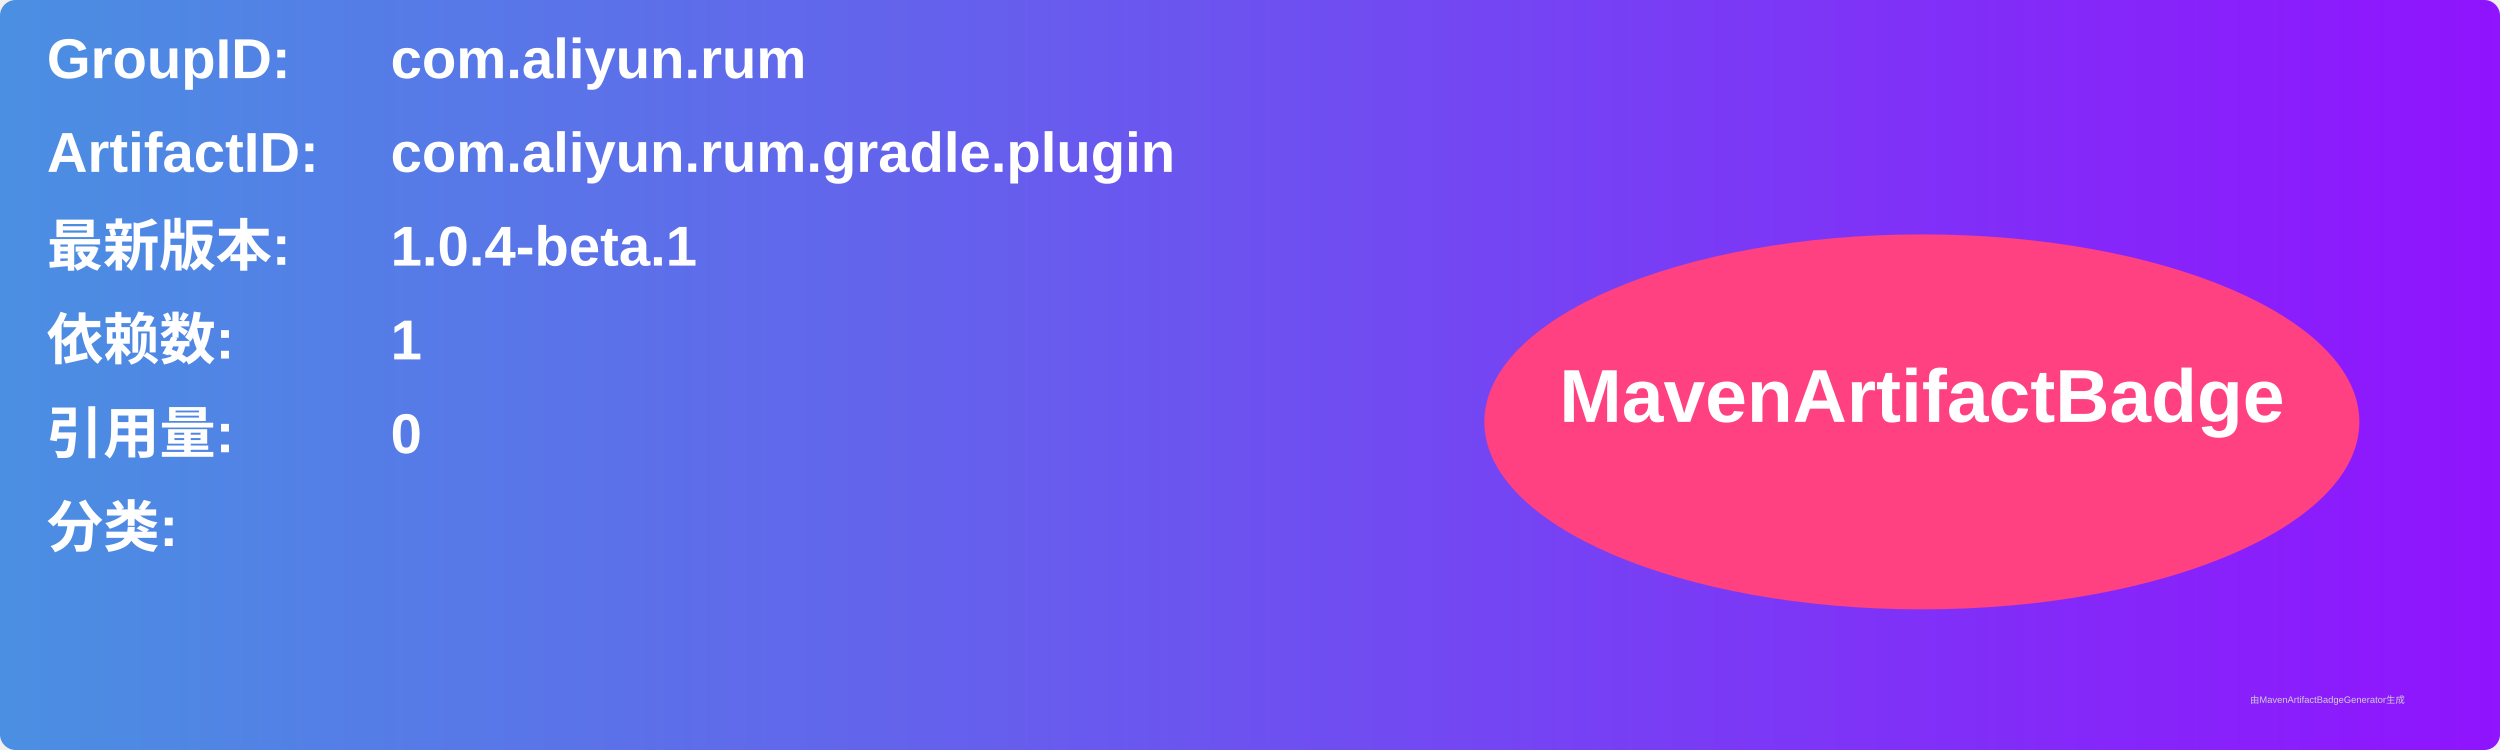
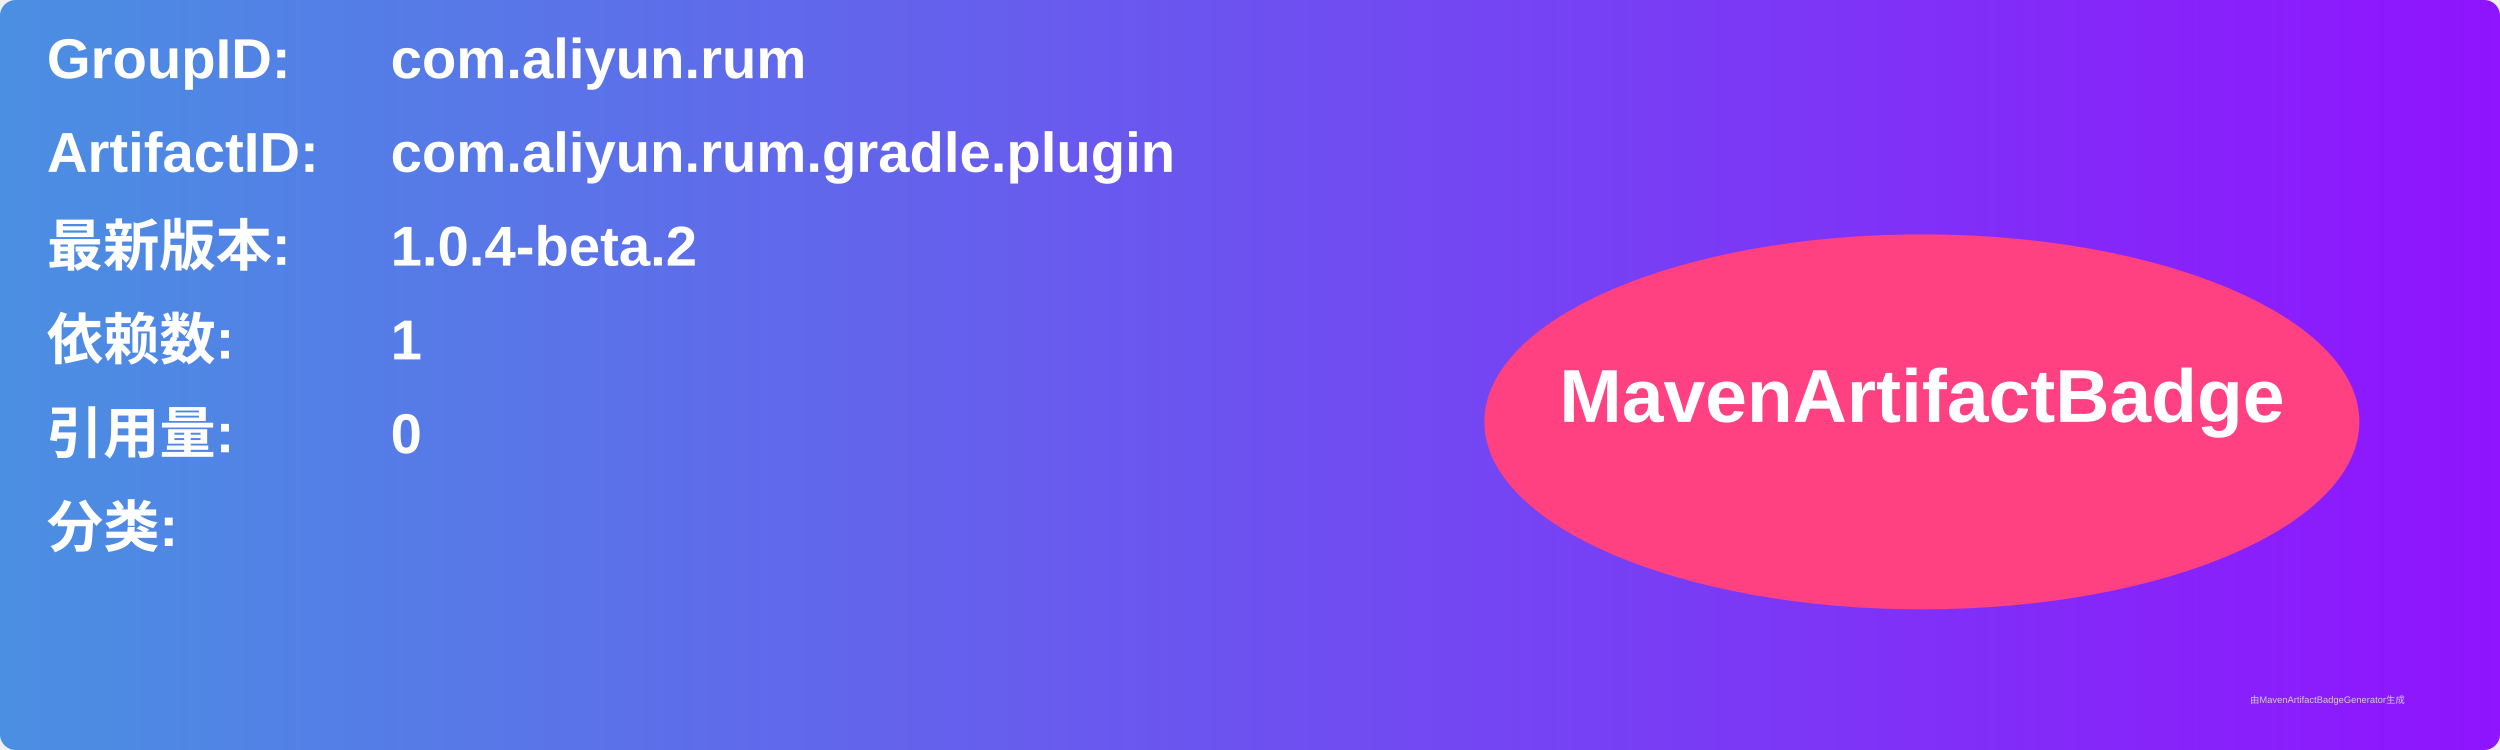
<svg xmlns="http://www.w3.org/2000/svg" width="800" height="240" viewBox="0 0 800 240">
  <linearGradient id="grad" x1="0%" y1="0%" x2="100%" y2="0%">
    <stop offset="0%" stop-color="#4a90e2" />
    <stop offset="100%" stop-color="#9013fe" />
  </linearGradient>
  <rect width="100%" height="100%" rx="5" ry="5" fill="url(#grad)" />
  <g transform="translate(15, 15)">
    <text x="0" y="10" font-family="Arial" font-size="18" fill="white" font-weight="bold" width="260">GroupID:</text>
    <text x="110" y="10" font-family="Arial" font-size="18" fill="white" font-weight="bold" width="460">com.aliyun.rum</text>
    <text x="0" y="40" font-family="Arial" font-size="18" fill="white" font-weight="bold" width="260">ArtifactID:</text>
    <text x="110" y="40" font-family="Arial" font-size="18" fill="white" font-weight="bold" width="460">com.aliyun.rum.gradle.plugin</text>
    <text x="0" y="70" font-family="Arial" font-size="18" fill="white" font-weight="bold">最新版本:</text>
    <text x="110" y="70" font-family="Arial" font-size="18" fill="white" font-weight="bold">
-       <tspan font-weight="bold">1.0.4-beta.1</tspan>
+       <tspan font-weight="bold">1.0.4-beta.2</tspan>
    </text>
    <text x="0" y="100" font-family="Arial" font-size="18" fill="white" font-weight="bold">依赖数: </text>
    <text x="110" y="100" font-family="Arial" font-size="18" fill="white">
      <tspan font-weight="bold">1</tspan>
    </text>
    <text x="0" y="130" font-family="Arial" font-size="18" fill="white" font-weight="bold">引用量: </text>
    <text x="110" y="130" font-family="Arial" font-size="18" fill="white">
      <tspan font-weight="bold">0</tspan>
    </text>
    <text x="0" y="160" font-family="Arial" font-size="18" fill="white" font-weight="bold">分类:</text>
    <text x="10" y="190" font-family="Arial" font-size="10" fill="white">
      <tspan font-weight="bold" />
    </text>
    <ellipse cx="600" cy="120" rx="140" ry="60" fill="#ff4081" />
    <text x="600" y="120" text-anchor="middle" font-family="Arial" font-size="24" fill="white" font-weight="bold">MavenArtifactBadge</text>
  </g>
  <text x="720" y="225" font-family="Arial" font-size="3" fill="#d0d0d0">由MavenArtifactBadgeGenerator生成</text>
</svg>
